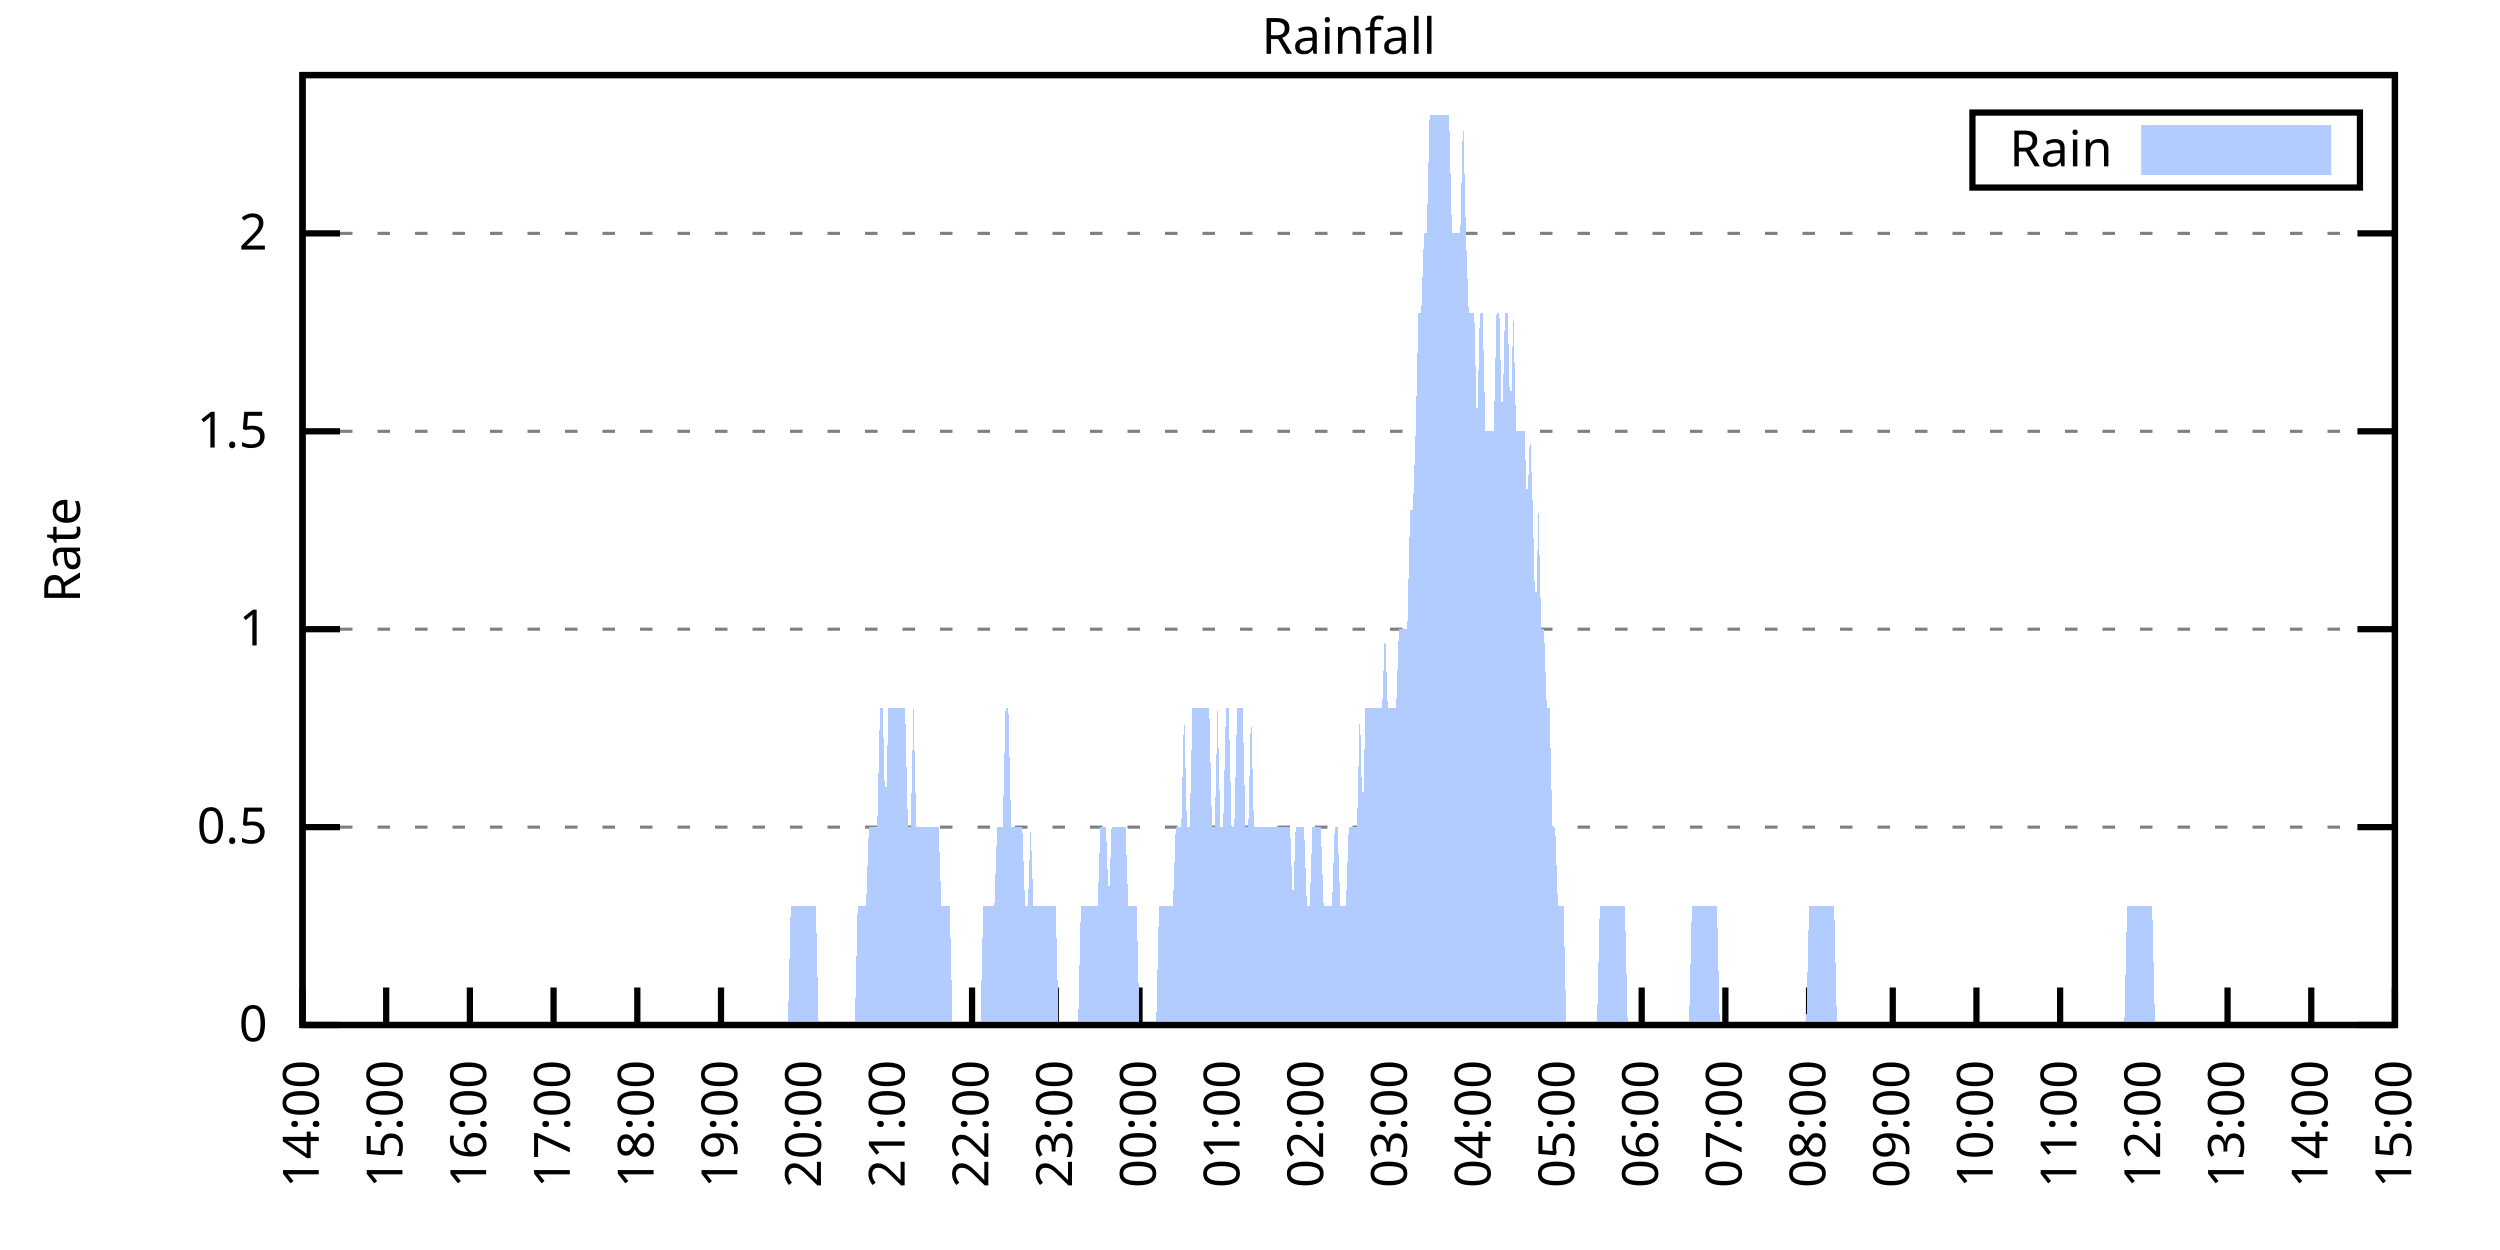
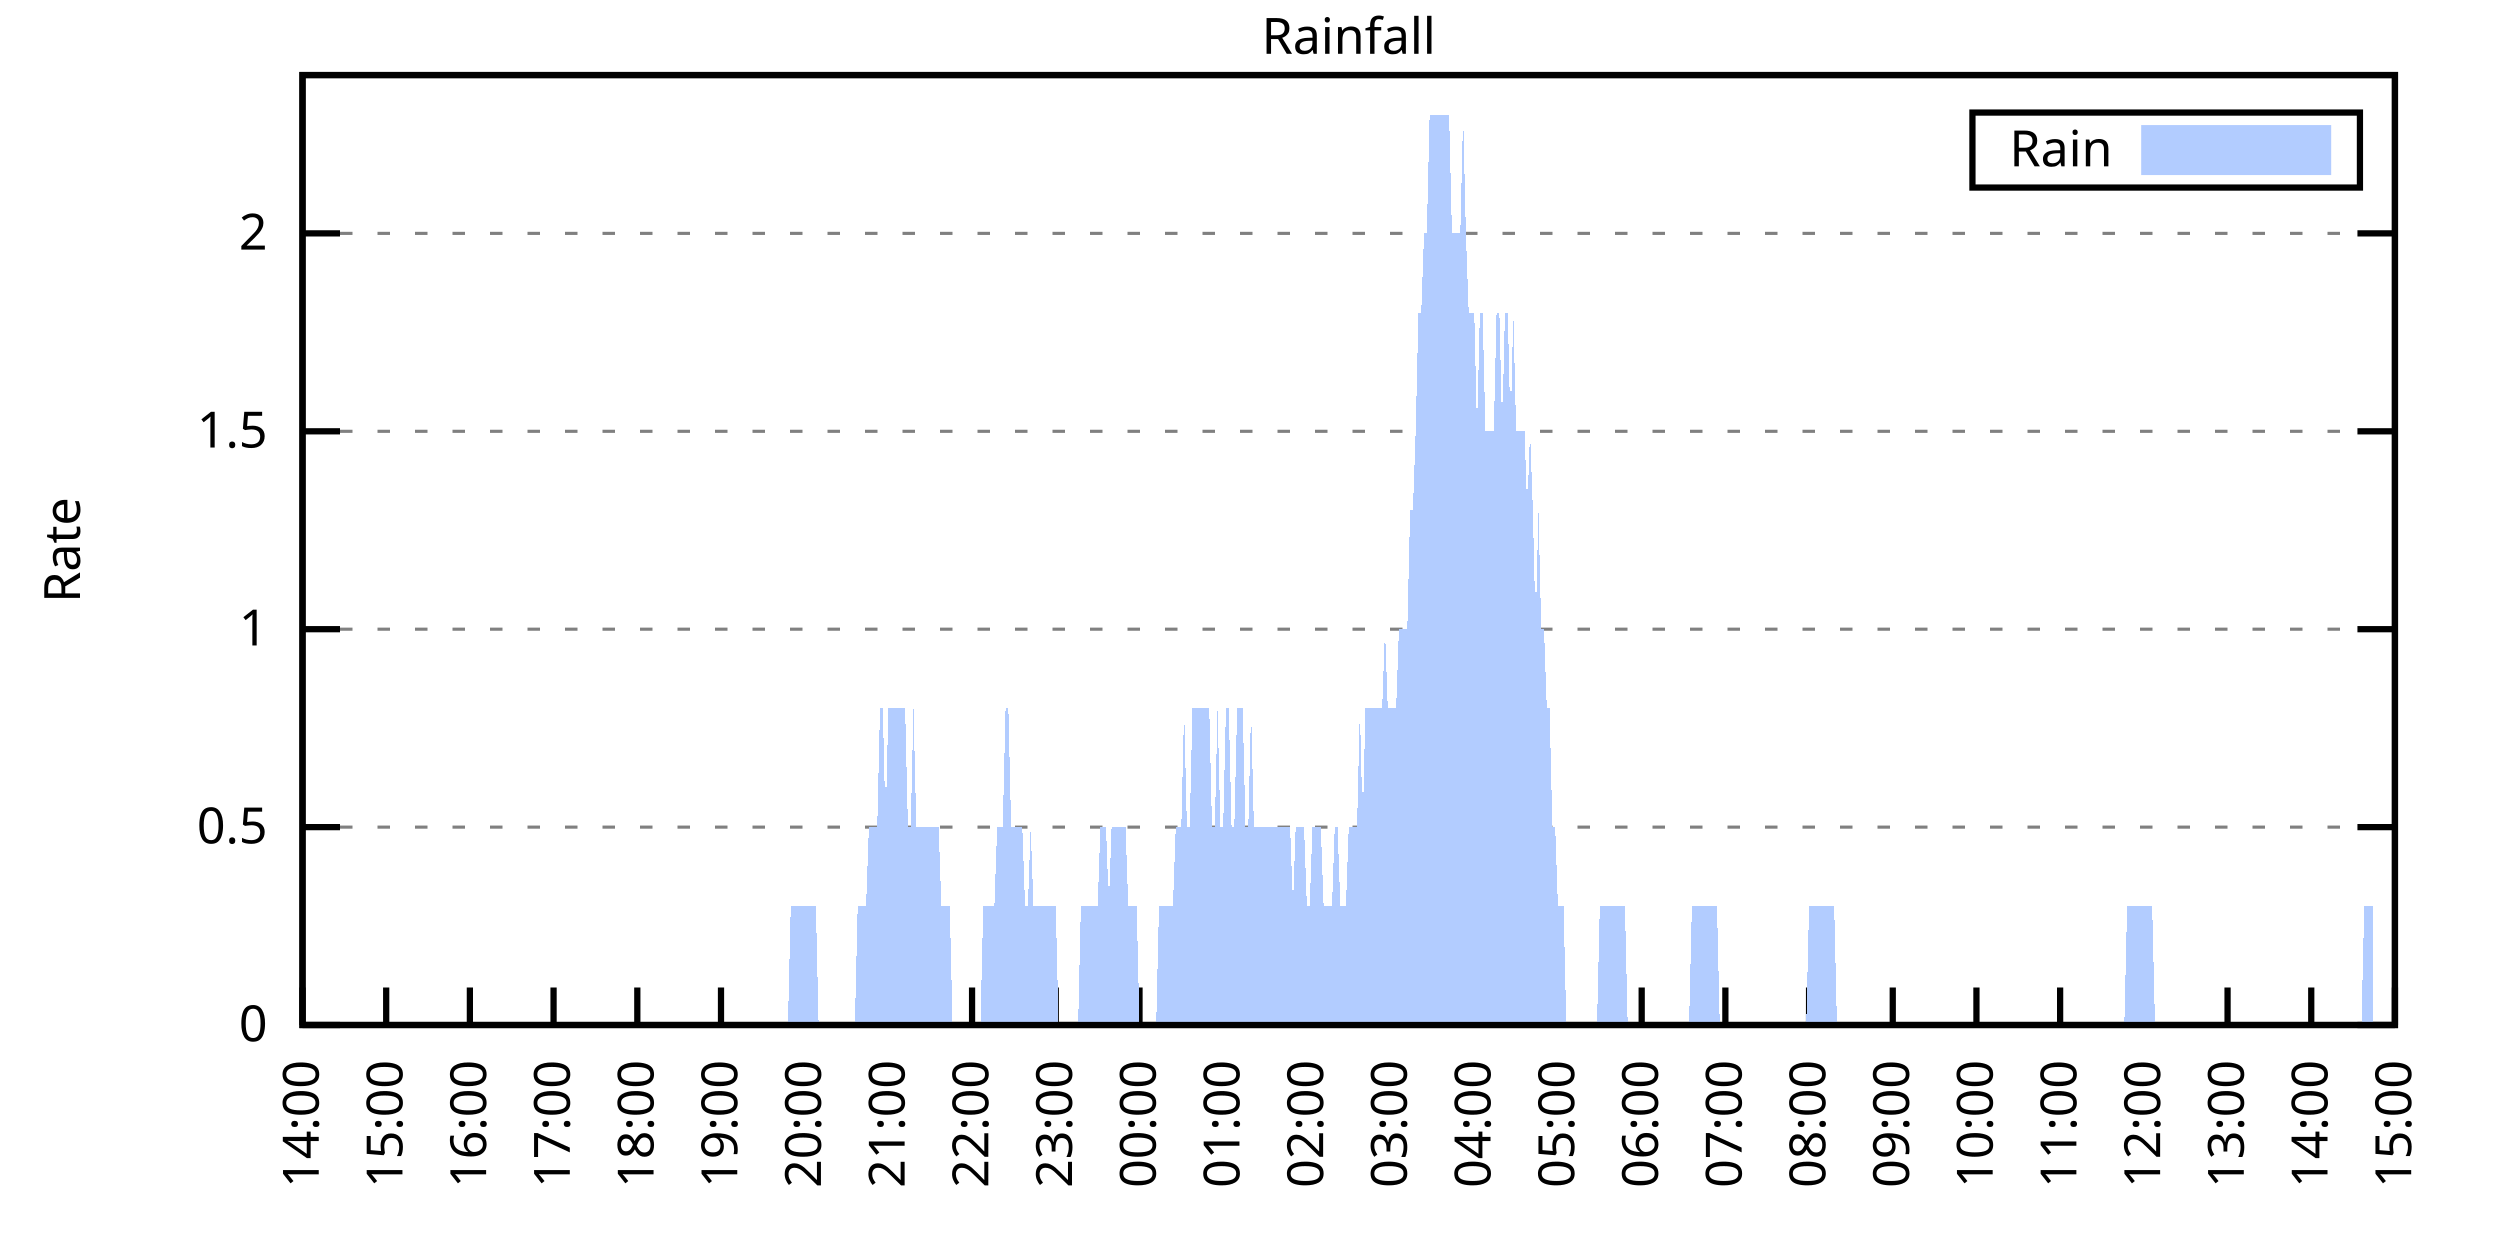
<svg xmlns="http://www.w3.org/2000/svg" xmlns:xlink="http://www.w3.org/1999/xlink" width="400" height="200" viewBox="0 0 400 200">
  <g id="gnuplot_canvas">
    <rect x="0" y="0" width="400" height="200" fill="none" />
    <defs>
      <circle id="gpDot" r="0.5" stroke-width="0.5" stroke="currentColor" />
      <path id="gpPt0" stroke-width="0.333" stroke="currentColor" d="M-1,0 h2 M0,-1 v2" />
      <path id="gpPt1" stroke-width="0.333" stroke="currentColor" d="M-1,-1 L1,1 M1,-1 L-1,1" />
      <path id="gpPt2" stroke-width="0.333" stroke="currentColor" d="M-1,0 L1,0 M0,-1 L0,1 M-1,-1 L1,1 M-1,1 L1,-1" />
      <rect id="gpPt3" stroke-width="0.333" stroke="currentColor" x="-1" y="-1" width="2" height="2" />
      <rect id="gpPt4" stroke-width="0.333" stroke="currentColor" fill="currentColor" x="-1" y="-1" width="2" height="2" />
      <circle id="gpPt5" stroke-width="0.333" stroke="currentColor" cx="0" cy="0" r="1" />
      <use xlink:href="#gpPt5" id="gpPt6" fill="currentColor" stroke="none" />
      <path id="gpPt7" stroke-width="0.333" stroke="currentColor" d="M0,-1.33 L-1.33,0.67 L1.33,0.67 z" />
      <use xlink:href="#gpPt7" id="gpPt8" fill="currentColor" stroke="none" />
      <use xlink:href="#gpPt7" id="gpPt9" stroke="currentColor" transform="rotate(180)" />
      <use xlink:href="#gpPt9" id="gpPt10" fill="currentColor" stroke="none" />
      <use xlink:href="#gpPt3" id="gpPt11" stroke="currentColor" transform="rotate(45)" />
      <use xlink:href="#gpPt11" id="gpPt12" fill="currentColor" stroke="none" />
      <path id="gpPt13" stroke-width="0.333" stroke="currentColor" d="M0,1.330 L1.265,0.411 L0.782,-1.067 L-0.782,-1.076 L-1.265,0.411 z" />
      <use xlink:href="#gpPt13" id="gpPt14" fill="currentColor" stroke="none" />
      <filter id="textbox" filterUnits="objectBoundingBox" x="0" y="0" height="1" width="1">
        <feFlood flood-color="white" flood-opacity="1" result="bgnd" />
        <feComposite in="SourceGraphic" in2="bgnd" operator="atop" />
      </filter>
      <filter id="greybox" filterUnits="objectBoundingBox" x="0" y="0" height="1" width="1">
        <feFlood flood-color="lightgrey" flood-opacity="1" result="grey" />
        <feComposite in="SourceGraphic" in2="grey" operator="atop" />
      </filter>
    </defs>
    <g fill="none" color="white" stroke="currentColor" stroke-width="1.00" stroke-linecap="butt" stroke-linejoin="miter">
</g>
    <g fill="none" color="black" stroke="currentColor" stroke-width="1.00" stroke-linecap="butt" stroke-linejoin="miter">
      <g stroke="none" shape-rendering="crispEdges">
        <polygon fill="rgb(255, 255, 255)" points="48.40,164.00 383.18,164.00 383.18,12.02 48.40,12.02 " />
      </g>
    </g>
    <g fill="none" color="black" stroke="currentColor" stroke-width="1.00" stroke-linecap="butt" stroke-linejoin="miter">
</g>
    <g fill="none" color="black" stroke="black" stroke-width="0.50" stroke-linecap="butt" stroke-linejoin="miter">
</g>
    <g fill="none" color="gray" stroke="currentColor" stroke-width="0.50" stroke-linecap="butt" stroke-linejoin="miter">
      <path stroke="gray" stroke-dasharray="2,4" class="gridline" d="M48.40,164.00 L383.19,164.00  " />
    </g>
    <g fill="none" color="gray" stroke="gray" stroke-width="1.00" stroke-linecap="butt" stroke-linejoin="miter">
</g>
    <g fill="none" color="black" stroke="currentColor" stroke-width="1.00" stroke-linecap="butt" stroke-linejoin="miter">
      <path stroke="black" d="M48.40,164.00 L54.40,164.00 M383.19,164.00 L377.19,164.00  " />
      <g transform="translate(42.80,166.60)" stroke="none" fill="black" font-family="Sans" font-size="8.00" text-anchor="end">
        <text>
          <tspan font-family="Sans"> 0</tspan>
        </text>
      </g>
    </g>
    <g fill="none" color="black" stroke="currentColor" stroke-width="1.00" stroke-linecap="butt" stroke-linejoin="miter">
</g>
    <g fill="none" color="black" stroke="black" stroke-width="0.50" stroke-linecap="butt" stroke-linejoin="miter">
</g>
    <g fill="none" color="gray" stroke="currentColor" stroke-width="0.50" stroke-linecap="butt" stroke-linejoin="miter">
      <path stroke="gray" stroke-dasharray="2,4" class="gridline" d="M48.40,132.34 L383.19,132.34  " />
    </g>
    <g fill="none" color="gray" stroke="gray" stroke-width="1.00" stroke-linecap="butt" stroke-linejoin="miter">
</g>
    <g fill="none" color="black" stroke="currentColor" stroke-width="1.00" stroke-linecap="butt" stroke-linejoin="miter">
      <path stroke="black" d="M48.40,132.34 L54.40,132.34 M383.19,132.34 L377.19,132.34  " />
      <g transform="translate(42.80,134.94)" stroke="none" fill="black" font-family="Sans" font-size="8.00" text-anchor="end">
        <text>
          <tspan font-family="Sans"> 0.5</tspan>
        </text>
      </g>
    </g>
    <g fill="none" color="black" stroke="currentColor" stroke-width="1.00" stroke-linecap="butt" stroke-linejoin="miter">
</g>
    <g fill="none" color="black" stroke="black" stroke-width="0.50" stroke-linecap="butt" stroke-linejoin="miter">
</g>
    <g fill="none" color="gray" stroke="currentColor" stroke-width="0.50" stroke-linecap="butt" stroke-linejoin="miter">
      <path stroke="gray" stroke-dasharray="2,4" class="gridline" d="M48.40,100.67 L383.19,100.67  " />
    </g>
    <g fill="none" color="gray" stroke="gray" stroke-width="1.00" stroke-linecap="butt" stroke-linejoin="miter">
</g>
    <g fill="none" color="black" stroke="currentColor" stroke-width="1.00" stroke-linecap="butt" stroke-linejoin="miter">
      <path stroke="black" d="M48.40,100.67 L54.40,100.67 M383.19,100.67 L377.19,100.67  " />
      <g transform="translate(42.80,103.27)" stroke="none" fill="black" font-family="Sans" font-size="8.00" text-anchor="end">
        <text>
          <tspan font-family="Sans"> 1</tspan>
        </text>
      </g>
    </g>
    <g fill="none" color="black" stroke="currentColor" stroke-width="1.00" stroke-linecap="butt" stroke-linejoin="miter">
</g>
    <g fill="none" color="black" stroke="black" stroke-width="0.50" stroke-linecap="butt" stroke-linejoin="miter">
</g>
    <g fill="none" color="gray" stroke="currentColor" stroke-width="0.50" stroke-linecap="butt" stroke-linejoin="miter">
      <path stroke="gray" stroke-dasharray="2,4" class="gridline" d="M48.40,69.01 L383.19,69.01  " />
    </g>
    <g fill="none" color="gray" stroke="gray" stroke-width="1.00" stroke-linecap="butt" stroke-linejoin="miter">
</g>
    <g fill="none" color="black" stroke="currentColor" stroke-width="1.00" stroke-linecap="butt" stroke-linejoin="miter">
      <path stroke="black" d="M48.40,69.01 L54.40,69.01 M383.19,69.01 L377.19,69.01  " />
      <g transform="translate(42.80,71.61)" stroke="none" fill="black" font-family="Sans" font-size="8.00" text-anchor="end">
        <text>
          <tspan font-family="Sans"> 1.5</tspan>
        </text>
      </g>
    </g>
    <g fill="none" color="black" stroke="currentColor" stroke-width="1.00" stroke-linecap="butt" stroke-linejoin="miter">
</g>
    <g fill="none" color="black" stroke="black" stroke-width="0.50" stroke-linecap="butt" stroke-linejoin="miter">
</g>
    <g fill="none" color="gray" stroke="currentColor" stroke-width="0.50" stroke-linecap="butt" stroke-linejoin="miter">
      <path stroke="gray" stroke-dasharray="2,4" class="gridline" d="M48.40,37.34 L383.19,37.34  " />
    </g>
    <g fill="none" color="gray" stroke="gray" stroke-width="1.00" stroke-linecap="butt" stroke-linejoin="miter">
</g>
    <g fill="none" color="black" stroke="currentColor" stroke-width="1.00" stroke-linecap="butt" stroke-linejoin="miter">
      <path stroke="black" d="M48.40,37.34 L54.40,37.34 M383.19,37.34 L377.19,37.34  " />
      <g transform="translate(42.80,39.94)" stroke="none" fill="black" font-family="Sans" font-size="8.00" text-anchor="end">
        <text>
          <tspan font-family="Sans"> 2</tspan>
        </text>
      </g>
    </g>
    <g fill="none" color="black" stroke="currentColor" stroke-width="1.00" stroke-linecap="butt" stroke-linejoin="miter">
      <path stroke="black" d="M48.40,164.00 L48.40,158.00  " />
      <g transform="translate(51.00,169.60) rotate(270.00)" stroke="none" fill="black" font-family="Sans" font-size="8.00" text-anchor="end">
        <text>
          <tspan font-family="Sans">14:00</tspan>
        </text>
      </g>
    </g>
    <g fill="none" color="black" stroke="currentColor" stroke-width="1.00" stroke-linecap="butt" stroke-linejoin="miter">
      <path stroke="black" d="M61.79,164.00 L61.79,158.00  " />
      <g transform="translate(64.39,169.60) rotate(270.00)" stroke="none" fill="black" font-family="Sans" font-size="8.00" text-anchor="end">
        <text>
          <tspan font-family="Sans">15:00</tspan>
        </text>
      </g>
    </g>
    <g fill="none" color="black" stroke="currentColor" stroke-width="1.00" stroke-linecap="butt" stroke-linejoin="miter">
      <path stroke="black" d="M75.18,164.00 L75.18,158.00  " />
      <g transform="translate(77.78,169.60) rotate(270.00)" stroke="none" fill="black" font-family="Sans" font-size="8.00" text-anchor="end">
        <text>
          <tspan font-family="Sans">16:00</tspan>
        </text>
      </g>
    </g>
    <g fill="none" color="black" stroke="currentColor" stroke-width="1.00" stroke-linecap="butt" stroke-linejoin="miter">
      <path stroke="black" d="M88.57,164.00 L88.57,158.00  " />
      <g transform="translate(91.17,169.60) rotate(270.00)" stroke="none" fill="black" font-family="Sans" font-size="8.00" text-anchor="end">
        <text>
          <tspan font-family="Sans">17:00</tspan>
        </text>
      </g>
    </g>
    <g fill="none" color="black" stroke="currentColor" stroke-width="1.00" stroke-linecap="butt" stroke-linejoin="miter">
      <path stroke="black" d="M101.97,164.00 L101.97,158.00  " />
      <g transform="translate(104.57,169.60) rotate(270.00)" stroke="none" fill="black" font-family="Sans" font-size="8.00" text-anchor="end">
        <text>
          <tspan font-family="Sans">18:00</tspan>
        </text>
      </g>
    </g>
    <g fill="none" color="black" stroke="currentColor" stroke-width="1.00" stroke-linecap="butt" stroke-linejoin="miter">
      <path stroke="black" d="M115.36,164.00 L115.36,158.00  " />
      <g transform="translate(117.96,169.60) rotate(270.00)" stroke="none" fill="black" font-family="Sans" font-size="8.00" text-anchor="end">
        <text>
          <tspan font-family="Sans">19:00</tspan>
        </text>
      </g>
    </g>
    <g fill="none" color="black" stroke="currentColor" stroke-width="1.00" stroke-linecap="butt" stroke-linejoin="miter">
      <path stroke="black" d="M128.75,164.00 L128.75,158.00  " />
      <g transform="translate(131.35,169.60) rotate(270.00)" stroke="none" fill="black" font-family="Sans" font-size="8.00" text-anchor="end">
        <text>
          <tspan font-family="Sans">20:00</tspan>
        </text>
      </g>
    </g>
    <g fill="none" color="black" stroke="currentColor" stroke-width="1.00" stroke-linecap="butt" stroke-linejoin="miter">
      <path stroke="black" d="M142.14,164.00 L142.14,158.00  " />
      <g transform="translate(144.74,169.60) rotate(270.00)" stroke="none" fill="black" font-family="Sans" font-size="8.00" text-anchor="end">
        <text>
          <tspan font-family="Sans">21:00</tspan>
        </text>
      </g>
    </g>
    <g fill="none" color="black" stroke="currentColor" stroke-width="1.00" stroke-linecap="butt" stroke-linejoin="miter">
      <path stroke="black" d="M155.53,164.00 L155.53,158.00  " />
      <g transform="translate(158.13,169.60) rotate(270.00)" stroke="none" fill="black" font-family="Sans" font-size="8.00" text-anchor="end">
        <text>
          <tspan font-family="Sans">22:00</tspan>
        </text>
      </g>
    </g>
    <g fill="none" color="black" stroke="currentColor" stroke-width="1.00" stroke-linecap="butt" stroke-linejoin="miter">
      <path stroke="black" d="M168.92,164.00 L168.92,158.00  " />
      <g transform="translate(171.52,169.60) rotate(270.00)" stroke="none" fill="black" font-family="Sans" font-size="8.00" text-anchor="end">
        <text>
          <tspan font-family="Sans">23:00</tspan>
        </text>
      </g>
    </g>
    <g fill="none" color="black" stroke="currentColor" stroke-width="1.00" stroke-linecap="butt" stroke-linejoin="miter">
      <path stroke="black" d="M182.32,164.00 L182.32,158.00  " />
      <g transform="translate(184.92,169.60) rotate(270.00)" stroke="none" fill="black" font-family="Sans" font-size="8.00" text-anchor="end">
        <text>
          <tspan font-family="Sans">00:00</tspan>
        </text>
      </g>
    </g>
    <g fill="none" color="black" stroke="currentColor" stroke-width="1.00" stroke-linecap="butt" stroke-linejoin="miter">
      <path stroke="black" d="M195.71,164.00 L195.71,158.00  " />
      <g transform="translate(198.31,169.60) rotate(270.00)" stroke="none" fill="black" font-family="Sans" font-size="8.00" text-anchor="end">
        <text>
          <tspan font-family="Sans">01:00</tspan>
        </text>
      </g>
    </g>
    <g fill="none" color="black" stroke="currentColor" stroke-width="1.00" stroke-linecap="butt" stroke-linejoin="miter">
      <path stroke="black" d="M209.10,164.00 L209.10,158.00  " />
      <g transform="translate(211.70,169.60) rotate(270.00)" stroke="none" fill="black" font-family="Sans" font-size="8.00" text-anchor="end">
        <text>
          <tspan font-family="Sans">02:00</tspan>
        </text>
      </g>
    </g>
    <g fill="none" color="black" stroke="currentColor" stroke-width="1.00" stroke-linecap="butt" stroke-linejoin="miter">
      <path stroke="black" d="M222.49,164.00 L222.49,158.00  " />
      <g transform="translate(225.09,169.60) rotate(270.00)" stroke="none" fill="black" font-family="Sans" font-size="8.00" text-anchor="end">
        <text>
          <tspan font-family="Sans">03:00</tspan>
        </text>
      </g>
    </g>
    <g fill="none" color="black" stroke="currentColor" stroke-width="1.00" stroke-linecap="butt" stroke-linejoin="miter">
      <path stroke="black" d="M235.88,164.00 L235.88,158.00  " />
      <g transform="translate(238.48,169.60) rotate(270.00)" stroke="none" fill="black" font-family="Sans" font-size="8.00" text-anchor="end">
        <text>
          <tspan font-family="Sans">04:00</tspan>
        </text>
      </g>
    </g>
    <g fill="none" color="black" stroke="currentColor" stroke-width="1.00" stroke-linecap="butt" stroke-linejoin="miter">
      <path stroke="black" d="M249.27,164.00 L249.27,158.00  " />
      <g transform="translate(251.87,169.60) rotate(270.00)" stroke="none" fill="black" font-family="Sans" font-size="8.00" text-anchor="end">
        <text>
          <tspan font-family="Sans">05:00</tspan>
        </text>
      </g>
    </g>
    <g fill="none" color="black" stroke="currentColor" stroke-width="1.00" stroke-linecap="butt" stroke-linejoin="miter">
      <path stroke="black" d="M262.67,164.00 L262.67,158.00  " />
      <g transform="translate(265.27,169.60) rotate(270.00)" stroke="none" fill="black" font-family="Sans" font-size="8.00" text-anchor="end">
        <text>
          <tspan font-family="Sans">06:00</tspan>
        </text>
      </g>
    </g>
    <g fill="none" color="black" stroke="currentColor" stroke-width="1.00" stroke-linecap="butt" stroke-linejoin="miter">
      <path stroke="black" d="M276.06,164.00 L276.06,158.00  " />
      <g transform="translate(278.66,169.60) rotate(270.00)" stroke="none" fill="black" font-family="Sans" font-size="8.00" text-anchor="end">
        <text>
          <tspan font-family="Sans">07:00</tspan>
        </text>
      </g>
    </g>
    <g fill="none" color="black" stroke="currentColor" stroke-width="1.00" stroke-linecap="butt" stroke-linejoin="miter">
      <path stroke="black" d="M289.45,164.00 L289.45,158.00  " />
      <g transform="translate(292.05,169.60) rotate(270.00)" stroke="none" fill="black" font-family="Sans" font-size="8.00" text-anchor="end">
        <text>
          <tspan font-family="Sans">08:00</tspan>
        </text>
      </g>
    </g>
    <g fill="none" color="black" stroke="currentColor" stroke-width="1.00" stroke-linecap="butt" stroke-linejoin="miter">
      <path stroke="black" d="M302.84,164.00 L302.84,158.00  " />
      <g transform="translate(305.44,169.60) rotate(270.00)" stroke="none" fill="black" font-family="Sans" font-size="8.00" text-anchor="end">
        <text>
          <tspan font-family="Sans">09:00</tspan>
        </text>
      </g>
    </g>
    <g fill="none" color="black" stroke="currentColor" stroke-width="1.00" stroke-linecap="butt" stroke-linejoin="miter">
      <path stroke="black" d="M316.23,164.00 L316.23,158.00  " />
      <g transform="translate(318.83,169.60) rotate(270.00)" stroke="none" fill="black" font-family="Sans" font-size="8.00" text-anchor="end">
        <text>
          <tspan font-family="Sans">10:00</tspan>
        </text>
      </g>
    </g>
    <g fill="none" color="black" stroke="currentColor" stroke-width="1.00" stroke-linecap="butt" stroke-linejoin="miter">
      <path stroke="black" d="M329.62,164.00 L329.62,158.00  " />
      <g transform="translate(332.22,169.60) rotate(270.00)" stroke="none" fill="black" font-family="Sans" font-size="8.00" text-anchor="end">
        <text>
          <tspan font-family="Sans">11:00</tspan>
        </text>
      </g>
    </g>
    <g fill="none" color="black" stroke="currentColor" stroke-width="1.00" stroke-linecap="butt" stroke-linejoin="miter">
      <path stroke="black" d="M343.02,164.00 L343.02,158.00  " />
      <g transform="translate(345.62,169.60) rotate(270.00)" stroke="none" fill="black" font-family="Sans" font-size="8.00" text-anchor="end">
        <text>
          <tspan font-family="Sans">12:00</tspan>
        </text>
      </g>
    </g>
    <g fill="none" color="black" stroke="currentColor" stroke-width="1.00" stroke-linecap="butt" stroke-linejoin="miter">
      <path stroke="black" d="M356.41,164.00 L356.41,158.00  " />
      <g transform="translate(359.01,169.60) rotate(270.00)" stroke="none" fill="black" font-family="Sans" font-size="8.00" text-anchor="end">
        <text>
          <tspan font-family="Sans">13:00</tspan>
        </text>
      </g>
    </g>
    <g fill="none" color="black" stroke="currentColor" stroke-width="1.00" stroke-linecap="butt" stroke-linejoin="miter">
      <path stroke="black" d="M369.80,164.00 L369.80,158.00  " />
      <g transform="translate(372.40,169.60) rotate(270.00)" stroke="none" fill="black" font-family="Sans" font-size="8.00" text-anchor="end">
        <text>
          <tspan font-family="Sans">14:00</tspan>
        </text>
      </g>
    </g>
    <g fill="none" color="black" stroke="currentColor" stroke-width="1.00" stroke-linecap="butt" stroke-linejoin="miter">
      <path stroke="black" d="M383.19,164.00 L383.19,158.00  " />
      <g transform="translate(385.79,169.60) rotate(270.00)" stroke="none" fill="black" font-family="Sans" font-size="8.00" text-anchor="end">
        <text>
          <tspan font-family="Sans">15:00</tspan>
        </text>
      </g>
    </g>
    <g fill="none" color="black" stroke="currentColor" stroke-width="1.00" stroke-linecap="butt" stroke-linejoin="miter">
</g>
    <g fill="none" color="black" stroke="currentColor" stroke-width="1.00" stroke-linecap="butt" stroke-linejoin="miter">
      <path stroke="black" d="M48.40,12.01 L48.40,164.00 L383.19,164.00 L383.19,12.01 L48.40,12.01 Z  " />
    </g>
    <g fill="none" color="black" stroke="currentColor" stroke-width="1.00" stroke-linecap="butt" stroke-linejoin="miter">
</g>
    <g fill="none" color="black" stroke="currentColor" stroke-width="1.00" stroke-linecap="butt" stroke-linejoin="miter">
      <path stroke="black" d="M315.59,30.01 L315.59,18.01 L377.59,18.01 L377.59,30.01 L315.59,30.01 Z  " />
    </g>
    <g id="Rainfall_plot_1">
      <g fill="none" color="white" stroke="black" stroke-width="2.00" stroke-linecap="butt" stroke-linejoin="miter">
</g>
      <g fill="none" color="black" stroke="currentColor" stroke-width="2.00" stroke-linecap="butt" stroke-linejoin="miter">
        <g transform="translate(337.99,26.61)" stroke="none" fill="black" font-family="Sans" font-size="8.00" text-anchor="end">
          <text>
            <tspan font-family="Sans">Rain</tspan>
          </text>
        </g>
      </g>
      <g fill="none" color="black" stroke="currentColor" stroke-width="2.00" stroke-linecap="butt" stroke-linejoin="miter">
        <g stroke="none" shape-rendering="crispEdges">
          <polygon fill="rgb(178, 204, 255)" points="343.59,27.01 371.99,27.01 371.99,21.01 343.59,21.01 " />
        </g>
        <path stroke="rgb(178, 204, 255)" d="M343.59,27.01 L371.99,27.01 L371.99,21.01 L343.59,21.01 L343.59,27.01 Z  " />
      </g>
      <g fill="none" color="black" stroke="currentColor" stroke-width="2.00" stroke-linecap="butt" stroke-linejoin="miter">
        <g stroke="none" shape-rendering="crispEdges">
-           <polygon fill="rgb(178, 204, 255)" points="55.54,164.00 55.99,164.00 56.43,164.00 56.88,164.00 57.33,164.00 57.77,164.00 58.22,164.00 58.67,164.00 59.11,164.00 59.56,164.00 60.01,164.00 60.45,164.00 60.90,164.00 61.35,164.00 61.79,164.00 62.24,164.00 62.68,164.00 63.13,164.00 63.58,164.00 64.02,164.00 64.47,164.00 64.92,164.00 65.36,164.00 65.81,164.00 66.26,164.00 66.70,164.00 67.15,164.00 67.59,164.00 68.04,164.00 68.49,164.00 68.93,164.00 69.38,164.00 69.83,164.00 70.27,164.00 70.72,164.00 71.17,164.00 71.61,164.00 72.06,164.00 72.50,164.00 72.95,164.00 73.40,164.00 73.84,164.00 74.29,164.00 74.74,164.00 75.18,164.00 75.63,164.00 76.08,164.00 76.52,164.00 76.97,164.00 77.42,164.00 77.86,164.00 78.31,164.00 78.75,164.00 79.20,164.00 79.65,164.00 80.09,164.00 80.54,164.00 80.99,164.00 81.43,164.00 81.88,164.00 82.33,164.00 82.77,164.00 83.22,164.00 83.66,164.00 84.11,164.00 84.56,164.00 85.00,164.00 85.45,164.00 85.90,164.00 86.34,164.00 86.79,164.00 87.24,164.00 87.68,164.00 88.13,164.00 88.57,164.00 89.02,164.00 89.47,164.00 89.91,164.00 90.36,164.00 90.81,164.00 91.25,164.00 91.70,164.00 92.15,164.00 92.59,164.00 93.04,164.00 93.49,164.00 93.93,164.00 94.38,164.00 94.82,164.00 95.27,164.00 95.72,164.00 96.16,164.00 96.61,164.00 97.06,164.00 97.50,164.00 97.95,164.00 98.40,164.00 98.84,164.00 99.29,164.00 99.73,164.00 100.18,164.00 100.63,164.00 101.07,164.00 101.52,164.00 101.97,164.00 102.41,164.00 102.86,164.00 103.31,164.00 103.75,164.00 104.20,164.00 104.64,164.00 105.09,164.00 105.54,164.00 105.98,164.00 106.43,164.00 106.88,164.00 107.32,164.00 107.77,164.00 108.22,164.00 108.66,164.00 109.11,164.00 109.55,164.00 110.00,164.00 110.45,164.00 110.89,164.00 111.34,164.00 111.79,164.00 112.23,164.00 112.68,164.00 113.13,164.00 113.57,164.00 114.02,164.00 114.47,164.00 114.91,164.00 115.36,164.00 115.80,164.00 116.25,164.00 116.70,164.00 117.14,164.00 117.59,164.00 118.04,164.00 118.48,164.00 118.93,164.00 119.38,164.00 119.82,164.00 120.27,164.00 120.71,164.00 121.16,164.00 121.61,164.00 122.05,164.00 122.50,164.00 122.95,164.00 123.39,164.00 123.84,164.00 124.29,164.00 124.73,164.00 125.18,164.00 125.62,164.00 126.07,164.00 126.52,145.00 126.96,145.00 127.41,145.00 127.86,145.00 128.30,145.00 128.75,145.00 129.20,145.00 129.64,145.00 130.09,145.00 130.54,145.00 130.98,164.00 131.43,164.00 131.87,164.00 132.32,164.00 132.77,164.00 133.21,164.00 133.66,164.00 134.11,164.00 134.55,164.00 135.00,164.00 135.45,164.00 135.89,164.00 136.34,164.00 136.78,164.00 137.23,145.00 137.68,145.00 138.12,145.00 138.57,145.00 139.02,132.34 139.46,132.34 139.91,132.34 140.36,132.34 140.80,113.34 141.25,113.34 141.69,132.34 142.14,113.34 142.59,113.34 143.03,113.34 143.48,113.34 143.93,113.34 144.37,113.34 144.82,113.34 145.27,132.34 145.71,132.34 146.16,113.34 146.61,132.34 147.05,132.34 147.50,132.34 147.94,132.34 148.39,132.34 148.84,132.34 149.28,132.34 149.73,132.34 150.18,132.34 150.62,145.00 151.07,145.00 151.52,145.00 151.96,145.00 152.41,164.00 152.85,164.00 153.30,164.00 153.75,164.00 154.19,164.00 154.64,164.00 155.09,164.00 155.53,164.00 155.98,164.00 156.43,164.00 156.87,164.00 157.32,145.00 157.76,145.00 158.21,145.00 158.66,145.00 159.10,145.00 159.55,132.34 160.00,132.34 160.44,132.34 160.89,113.34 161.34,113.34 161.78,132.34 162.23,132.34 162.67,132.34 163.12,132.34 163.57,132.34 164.01,145.00 164.46,145.00 164.91,132.34 165.35,145.00 165.80,145.00 166.25,145.00 166.69,145.00 167.14,145.00 167.59,145.00 168.03,145.00 168.48,145.00 168.92,145.00 169.37,164.00 169.82,164.00 170.26,164.00 170.71,164.00 171.16,164.00 171.60,164.00 172.05,164.00 172.50,164.00 172.94,145.00 173.39,145.00 173.83,145.00 174.28,145.00 174.73,145.00 175.17,145.00 175.62,145.00 176.07,132.34 176.51,132.34 176.96,132.34 177.41,145.00 177.85,132.34 178.30,132.34 178.74,132.34 179.19,132.34 179.64,132.34 180.08,132.34 180.53,145.00 180.98,145.00 181.42,145.00 181.87,145.00 182.32,164.00 182.76,164.00 183.21,164.00 183.66,164.00 184.10,164.00 184.55,164.00 184.99,164.00 185.44,145.00 185.89,145.00 186.33,145.00 186.78,145.00 187.23,145.00 187.67,145.00 188.12,132.34 188.57,132.34 189.01,132.34 189.46,113.34 189.90,132.34 190.35,132.34 190.80,113.34 191.24,113.34 191.69,113.34 192.14,113.34 192.58,113.34 193.03,113.34 193.48,113.34 193.92,132.34 194.37,132.34 194.81,113.34 195.26,132.34 195.71,132.34 196.15,113.34 196.60,113.34 197.05,132.34 197.49,132.34 197.94,113.34 198.39,113.34 198.83,113.34 199.28,132.34 199.73,132.34 200.17,113.34 200.62,132.34 201.06,132.34 201.51,132.34 201.96,132.34 202.40,132.34 202.85,132.34 203.30,132.34 203.74,132.34 204.19,132.34 204.64,132.34 205.08,132.34 205.53,132.34 205.97,132.34 206.42,132.34 206.87,145.00 207.31,132.34 207.76,132.34 208.21,132.34 208.65,132.34 209.10,145.00 209.55,145.00 209.99,132.34 210.44,132.34 210.88,132.34 211.33,132.34 211.78,145.00 212.22,145.00 212.67,145.00 213.12,145.00 213.56,132.34 214.01,132.34 214.46,145.00 214.90,145.00 215.35,145.00 215.80,132.34 216.24,132.34 216.69,132.34 217.13,132.34 217.58,113.34 218.03,132.34 218.47,113.34 218.92,113.34 219.37,113.34 219.81,113.34 220.26,113.34 220.71,113.34 221.15,113.34 221.60,100.67 222.04,113.34 222.49,113.34 222.94,113.34 223.38,113.34 223.83,100.67 224.28,100.67 224.72,100.67 225.17,100.67 225.62,81.67 226.06,81.67 226.51,69.01 226.95,50.01 227.40,50.01 227.85,37.34 228.29,37.34 228.74,18.34 229.19,18.34 229.63,18.34 230.08,18.34 230.53,18.34 230.97,18.34 231.42,18.34 231.86,18.34 232.31,37.34 232.76,37.34 233.20,37.34 233.65,37.34 234.10,18.34 234.54,37.34 234.99,50.01 235.44,50.01 235.88,50.01 236.33,69.01 236.78,50.01 237.22,50.01 237.67,69.01 238.11,69.01 238.56,69.01 239.01,69.01 239.45,50.01 239.90,50.01 240.35,69.01 240.79,50.01 241.24,50.01 241.69,69.01 242.13,50.01 242.58,69.01 243.02,69.01 243.47,69.01 243.92,69.01 244.36,81.67 244.81,69.01 245.26,81.67 245.70,100.67 246.15,81.67 246.60,100.67 247.04,100.67 247.49,113.34 247.93,113.34 248.38,132.34 248.83,132.34 249.27,145.00 249.72,145.00 250.17,145.00 250.61,164.00 251.06,164.00 251.51,164.00 251.95,164.00 252.40,164.00 252.85,164.00 253.29,164.00 253.74,164.00 254.18,164.00 254.63,164.00 255.08,164.00 255.52,164.00 255.97,145.00 256.42,145.00 256.86,145.00 257.31,145.00 257.76,145.00 258.20,145.00 258.65,145.00 259.09,145.00 259.54,145.00 259.99,145.00 260.43,164.00 260.88,164.00 261.33,164.00 261.77,164.00 262.22,164.00 262.67,164.00 263.11,164.00 263.56,164.00 264.00,164.00 264.45,164.00 264.90,164.00 265.34,164.00 265.79,164.00 266.24,164.00 266.68,164.00 267.13,164.00 267.58,164.00 268.02,164.00 268.47,164.00 268.92,164.00 269.36,164.00 269.81,164.00 270.25,164.00 270.70,145.00 271.15,145.00 271.59,145.00 272.04,145.00 272.49,145.00 272.93,145.00 273.38,145.00 273.83,145.00 274.27,145.00 274.72,145.00 275.16,164.00 275.61,164.00 276.06,164.00 276.50,164.00 276.95,164.00 277.40,164.00 277.84,164.00 278.29,164.00 278.74,164.00 279.18,164.00 279.63,164.00 280.07,164.00 280.52,164.00 280.97,164.00 281.41,164.00 281.86,164.00 282.31,164.00 282.75,164.00 283.20,164.00 283.65,164.00 284.09,164.00 284.54,164.00 284.98,164.00 285.43,164.00 285.88,164.00 286.32,164.00 286.77,164.00 287.22,164.00 287.66,164.00 288.11,164.00 288.56,164.00 289.00,164.00 289.45,145.00 289.90,145.00 290.34,145.00 290.79,145.00 291.23,145.00 291.68,145.00 292.13,145.00 292.57,145.00 293.02,145.00 293.47,145.00 293.91,164.00 294.36,164.00 294.81,164.00 295.25,164.00 295.70,164.00 296.14,164.00 296.59,164.00 297.04,164.00 297.48,164.00 297.93,164.00 298.38,164.00 298.82,164.00 299.27,164.00 299.72,164.00 300.16,164.00 300.61,164.00 301.05,164.00 301.50,164.00 301.95,164.00 302.39,164.00 302.84,164.00 303.29,164.00 303.73,164.00 304.18,164.00 304.63,164.00 305.07,164.00 305.52,164.00 305.97,164.00 306.41,164.00 306.86,164.00 307.30,164.00 307.75,164.00 308.20,164.00 308.64,164.00 309.09,164.00 309.54,164.00 309.98,164.00 310.43,164.00 310.88,164.00 311.32,164.00 311.77,164.00 312.21,164.00 312.66,164.00 313.11,164.00 313.55,164.00 314.00,164.00 314.45,164.00 314.89,164.00 315.34,164.00 315.79,164.00 316.23,164.00 316.68,164.00 317.12,164.00 317.57,164.00 318.02,164.00 318.46,164.00 318.91,164.00 319.36,164.00 319.80,164.00 320.25,164.00 320.70,164.00 321.14,164.00 321.59,164.00 322.04,164.00 322.48,164.00 322.93,164.00 323.37,164.00 323.82,164.00 324.27,164.00 324.71,164.00 325.16,164.00 325.61,164.00 326.05,164.00 326.50,164.00 326.95,164.00 327.39,164.00 327.84,164.00 328.28,164.00 328.73,164.00 329.18,164.00 329.62,164.00 330.07,164.00 330.52,164.00 330.96,164.00 331.41,164.00 331.86,164.00 332.30,164.00 332.75,164.00 333.19,164.00 333.64,164.00 334.09,164.00 334.53,164.00 334.98,164.00 335.43,164.00 335.87,164.00 336.32,164.00 336.77,164.00 337.21,164.00 337.66,164.00 338.10,164.00 338.55,164.00 339.00,164.00 339.44,164.00 339.89,164.00 340.34,145.00 340.78,145.00 341.23,145.00 341.68,145.00 342.12,145.00 342.57,145.00 343.02,145.00 343.46,145.00 343.91,145.00 344.35,145.00 344.80,164.00 345.25,164.00 345.69,164.00 346.14,164.00 346.59,164.00 347.03,164.00 347.48,164.00 347.93,164.00 348.37,164.00 348.82,164.00 349.26,164.00 349.71,164.00 350.16,164.00 350.60,164.00 351.05,164.00 351.50,164.00 351.94,164.00 352.39,164.00 352.84,164.00 353.28,164.00 353.73,164.00 354.17,164.00 354.62,164.00 355.07,164.00 355.51,164.00 355.96,164.00 356.41,164.00 356.85,164.00 357.30,164.00 357.75,164.00 358.19,164.00 358.64,164.00 359.09,164.00 359.53,164.00 359.98,164.00 360.42,164.00 360.87,164.00 361.32,164.00 361.76,164.00 362.21,164.00 362.66,164.00 363.10,164.00 363.55,164.00 364.00,164.00 364.44,164.00 364.89,164.00 365.33,164.00 365.78,164.00 366.23,164.00 366.67,164.00 367.12,164.00 367.57,164.00 368.01,164.00 368.46,164.00 368.91,164.00 369.35,164.00 369.80,164.00 370.24,164.00 370.69,164.00 371.14,164.00 371.58,164.00 372.03,164.00 372.48,164.00 372.92,164.00 373.37,164.00 373.82,164.00 374.26,164.00 374.71,164.00 375.16,164.00 375.60,164.00 376.05,164.00 376.49,164.00 376.49,164.00 55.54,164.00 " />
+           <polygon fill="rgb(178, 204, 255)" points="58.67,164.00 59.11,164.00 59.56,164.00 60.01,164.00 60.45,164.00 60.90,164.00 61.35,164.00 61.79,164.00 62.24,164.00 62.68,164.00 63.13,164.00 63.58,164.00 64.02,164.00 64.47,164.00 64.92,164.00 65.36,164.00 65.81,164.00 66.26,164.00 66.70,164.00 67.15,164.00 67.59,164.00 68.04,164.00 68.49,164.00 68.93,164.00 69.38,164.00 69.83,164.00 70.27,164.00 70.72,164.00 71.17,164.00 71.61,164.00 72.06,164.00 72.50,164.00 72.95,164.00 73.40,164.00 73.84,164.00 74.29,164.00 74.74,164.00 75.18,164.00 75.63,164.00 76.08,164.00 76.52,164.00 76.97,164.00 77.42,164.00 77.86,164.00 78.31,164.00 78.75,164.00 79.20,164.00 79.65,164.00 80.09,164.00 80.54,164.00 80.99,164.00 81.43,164.00 81.88,164.00 82.33,164.00 82.77,164.00 83.22,164.00 83.66,164.00 84.11,164.00 84.56,164.00 85.00,164.00 85.45,164.00 85.90,164.00 86.34,164.00 86.79,164.00 87.24,164.00 87.68,164.00 88.13,164.00 88.57,164.00 89.02,164.00 89.47,164.00 89.91,164.00 90.36,164.00 90.81,164.00 91.25,164.00 91.70,164.00 92.15,164.00 92.59,164.00 93.04,164.00 93.49,164.00 93.93,164.00 94.38,164.00 94.82,164.00 95.27,164.00 95.72,164.00 96.16,164.00 96.61,164.00 97.06,164.00 97.50,164.00 97.95,164.00 98.40,164.00 98.84,164.00 99.29,164.00 99.73,164.00 100.18,164.00 100.63,164.00 101.07,164.00 101.52,164.00 101.97,164.00 102.41,164.00 102.86,164.00 103.31,164.00 103.75,164.00 104.20,164.00 104.64,164.00 105.09,164.00 105.54,164.00 105.98,164.00 106.43,164.00 106.88,164.00 107.32,164.00 107.77,164.00 108.22,164.00 108.66,164.00 109.11,164.00 109.55,164.00 110.00,164.00 110.45,164.00 110.89,164.00 111.34,164.00 111.79,164.00 112.23,164.00 112.68,164.00 113.13,164.00 113.57,164.00 114.02,164.00 114.47,164.00 114.91,164.00 115.36,164.00 115.80,164.00 116.25,164.00 116.70,164.00 117.14,164.00 117.59,164.00 118.04,164.00 118.48,164.00 118.93,164.00 119.38,164.00 119.82,164.00 120.27,164.00 120.71,164.00 121.16,164.00 121.61,164.00 122.05,164.00 122.50,164.00 122.95,164.00 123.39,164.00 123.84,164.00 124.29,164.00 124.73,164.00 125.18,164.00 125.62,164.00 126.07,164.00 126.52,145.00 126.96,145.00 127.41,145.00 127.86,145.00 128.30,145.00 128.75,145.00 129.20,145.00 129.64,145.00 130.09,145.00 130.54,145.00 130.98,164.00 131.43,164.00 131.87,164.00 132.32,164.00 132.77,164.00 133.21,164.00 133.66,164.00 134.11,164.00 134.55,164.00 135.00,164.00 135.45,164.00 135.89,164.00 136.34,164.00 136.78,164.00 137.23,145.00 137.68,145.00 138.12,145.00 138.57,145.00 139.02,132.34 139.46,132.34 139.91,132.34 140.36,132.34 140.80,113.34 141.25,113.34 141.69,132.34 142.14,113.34 142.59,113.34 143.03,113.34 143.48,113.34 143.93,113.34 144.37,113.34 144.82,113.34 145.27,132.34 145.71,132.34 146.16,113.34 146.61,132.34 147.05,132.34 147.50,132.34 147.94,132.34 148.39,132.34 148.84,132.34 149.28,132.34 149.73,132.34 150.18,132.34 150.62,145.00 151.07,145.00 151.52,145.00 151.96,145.00 152.41,164.00 152.85,164.00 153.30,164.00 153.75,164.00 154.19,164.00 154.64,164.00 155.09,164.00 155.53,164.00 155.98,164.00 156.43,164.00 156.87,164.00 157.32,145.00 157.76,145.00 158.21,145.00 158.66,145.00 159.10,145.00 159.55,132.34 160.00,132.34 160.44,132.34 160.89,113.34 161.34,113.34 161.78,132.34 162.23,132.34 162.67,132.34 163.12,132.34 163.57,132.34 164.01,145.00 164.46,145.00 164.91,132.34 165.35,145.00 165.80,145.00 166.25,145.00 166.69,145.00 167.14,145.00 167.59,145.00 168.03,145.00 168.48,145.00 168.92,145.00 169.37,164.00 169.82,164.00 170.26,164.00 170.71,164.00 171.16,164.00 171.60,164.00 172.05,164.00 172.50,164.00 172.94,145.00 173.39,145.00 173.83,145.00 174.28,145.00 174.73,145.00 175.17,145.00 175.62,145.00 176.07,132.34 176.51,132.34 176.96,132.34 177.41,145.00 177.85,132.34 178.30,132.34 178.74,132.34 179.19,132.34 179.64,132.34 180.08,132.34 180.53,145.00 180.98,145.00 181.42,145.00 181.87,145.00 182.32,164.00 182.76,164.00 183.21,164.00 183.66,164.00 184.10,164.00 184.55,164.00 184.99,164.00 185.44,145.00 185.89,145.00 186.33,145.00 186.78,145.00 187.23,145.00 187.67,145.00 188.12,132.34 188.57,132.34 189.01,132.34 189.46,113.34 189.90,132.34 190.35,132.34 190.80,113.34 191.24,113.34 191.69,113.34 192.14,113.34 192.58,113.34 193.03,113.34 193.48,113.34 193.92,132.34 194.37,132.34 194.81,113.34 195.26,132.34 195.71,132.34 196.15,113.34 196.60,113.34 197.05,132.34 197.49,132.34 197.94,113.34 198.39,113.34 198.83,113.34 199.28,132.34 199.73,132.34 200.17,113.34 200.62,132.34 201.06,132.34 201.51,132.34 201.96,132.34 202.40,132.34 202.85,132.34 203.30,132.34 203.74,132.34 204.19,132.34 204.64,132.34 205.08,132.34 205.53,132.34 205.97,132.34 206.42,132.34 206.87,145.00 207.31,132.34 207.76,132.34 208.21,132.34 208.65,132.34 209.10,145.00 209.55,145.00 209.99,132.34 210.44,132.34 210.88,132.34 211.33,132.34 211.78,145.00 212.22,145.00 212.67,145.00 213.12,145.00 213.56,132.34 214.01,132.34 214.46,145.00 214.90,145.00 215.35,145.00 215.80,132.34 216.24,132.34 216.69,132.34 217.13,132.34 217.58,113.34 218.03,132.34 218.47,113.34 218.92,113.34 219.37,113.34 219.81,113.34 220.26,113.34 220.71,113.34 221.15,113.34 221.60,100.67 222.04,113.34 222.49,113.34 222.94,113.34 223.38,113.34 223.83,100.67 224.28,100.67 224.72,100.67 225.17,100.67 225.62,81.67 226.06,81.67 226.51,69.01 226.95,50.01 227.40,50.01 227.85,37.34 228.29,37.34 228.74,18.34 229.19,18.34 229.63,18.34 230.08,18.34 230.53,18.34 230.97,18.34 231.42,18.34 231.86,18.34 232.31,37.34 232.76,37.34 233.20,37.34 233.65,37.34 234.10,18.34 234.54,37.34 234.99,50.01 235.44,50.01 235.88,50.01 236.33,69.01 236.78,50.01 237.22,50.01 237.67,69.01 238.11,69.01 238.56,69.01 239.01,69.01 239.45,50.01 239.90,50.01 240.35,69.01 240.79,50.01 241.24,50.01 241.69,69.01 242.13,50.01 242.58,69.01 243.02,69.01 243.47,69.01 243.92,69.01 244.36,81.67 244.81,69.01 245.26,81.67 245.70,100.67 246.15,81.67 246.60,100.67 247.04,100.67 247.49,113.34 247.93,113.34 248.38,132.34 248.83,132.34 249.27,145.00 249.72,145.00 250.17,145.00 250.61,164.00 251.06,164.00 251.51,164.00 251.95,164.00 252.40,164.00 252.85,164.00 253.29,164.00 253.74,164.00 254.18,164.00 254.63,164.00 255.08,164.00 255.52,164.00 255.97,145.00 256.42,145.00 256.86,145.00 257.31,145.00 257.76,145.00 258.20,145.00 258.65,145.00 259.09,145.00 259.54,145.00 259.99,145.00 260.43,164.00 260.88,164.00 261.33,164.00 261.77,164.00 262.22,164.00 262.67,164.00 263.11,164.00 263.56,164.00 264.00,164.00 264.45,164.00 264.90,164.00 265.34,164.00 265.79,164.00 266.24,164.00 266.68,164.00 267.13,164.00 267.58,164.00 268.02,164.00 268.47,164.00 268.92,164.00 269.36,164.00 269.81,164.00 270.25,164.00 270.70,145.00 271.15,145.00 271.59,145.00 272.04,145.00 272.49,145.00 272.93,145.00 273.38,145.00 273.83,145.00 274.27,145.00 274.72,145.00 275.16,164.00 275.61,164.00 276.06,164.00 276.50,164.00 276.95,164.00 277.40,164.00 277.84,164.00 278.29,164.00 278.74,164.00 279.18,164.00 279.63,164.00 280.07,164.00 280.52,164.00 280.97,164.00 281.41,164.00 281.86,164.00 282.31,164.00 282.75,164.00 283.20,164.00 283.65,164.00 284.09,164.00 284.54,164.00 284.98,164.00 285.43,164.00 285.88,164.00 286.32,164.00 286.77,164.00 287.22,164.00 287.66,164.00 288.11,164.00 288.56,164.00 289.00,164.00 289.45,145.00 289.90,145.00 290.34,145.00 290.79,145.00 291.23,145.00 291.68,145.00 292.13,145.00 292.57,145.00 293.02,145.00 293.47,145.00 293.91,164.00 294.36,164.00 294.81,164.00 295.25,164.00 295.70,164.00 296.14,164.00 296.59,164.00 297.04,164.00 297.48,164.00 297.93,164.00 298.38,164.00 298.82,164.00 299.27,164.00 299.72,164.00 300.16,164.00 300.61,164.00 301.05,164.00 301.50,164.00 301.95,164.00 302.39,164.00 302.84,164.00 303.29,164.00 303.73,164.00 304.18,164.00 304.63,164.00 305.07,164.00 305.52,164.00 305.97,164.00 306.41,164.00 306.86,164.00 307.30,164.00 307.75,164.00 308.20,164.00 308.64,164.00 309.09,164.00 309.54,164.00 309.98,164.00 310.43,164.00 310.88,164.00 311.32,164.00 311.77,164.00 312.21,164.00 312.66,164.00 313.11,164.00 313.55,164.00 314.00,164.00 314.45,164.00 314.89,164.00 315.34,164.00 315.79,164.00 316.23,164.00 316.68,164.00 317.12,164.00 317.57,164.00 318.02,164.00 318.46,164.00 318.91,164.00 319.36,164.00 319.80,164.00 320.25,164.00 320.70,164.00 321.14,164.00 321.59,164.00 322.04,164.00 322.48,164.00 322.93,164.00 323.37,164.00 323.82,164.00 324.27,164.00 324.71,164.00 325.16,164.00 325.61,164.00 326.05,164.00 326.50,164.00 326.95,164.00 327.39,164.00 327.84,164.00 328.28,164.00 328.73,164.00 329.18,164.00 329.62,164.00 330.07,164.00 330.52,164.00 330.96,164.00 331.41,164.00 331.86,164.00 332.30,164.00 332.75,164.00 333.19,164.00 333.64,164.00 334.09,164.00 334.53,164.00 334.98,164.00 335.43,164.00 335.87,164.00 336.32,164.00 336.77,164.00 337.21,164.00 337.66,164.00 338.10,164.00 338.55,164.00 339.00,164.00 339.44,164.00 339.89,164.00 340.34,145.00 340.78,145.00 341.23,145.00 341.68,145.00 342.12,145.00 342.57,145.00 343.02,145.00 343.46,145.00 343.91,145.00 344.35,145.00 344.80,164.00 345.25,164.00 345.69,164.00 346.14,164.00 346.59,164.00 347.03,164.00 347.48,164.00 347.93,164.00 348.37,164.00 348.82,164.00 349.26,164.00 349.71,164.00 350.16,164.00 350.60,164.00 351.05,164.00 351.50,164.00 351.94,164.00 352.39,164.00 352.84,164.00 353.28,164.00 353.73,164.00 354.17,164.00 354.62,164.00 355.07,164.00 355.51,164.00 355.96,164.00 356.41,164.00 356.85,164.00 357.30,164.00 357.75,164.00 358.19,164.00 358.64,164.00 359.09,164.00 359.53,164.00 359.98,164.00 360.42,164.00 360.87,164.00 361.32,164.00 361.76,164.00 362.21,164.00 362.66,164.00 363.10,164.00 363.55,164.00 364.00,164.00 364.44,164.00 364.89,164.00 365.33,164.00 365.78,164.00 366.23,164.00 366.67,164.00 367.12,164.00 367.57,164.00 368.01,164.00 368.46,164.00 368.91,164.00 369.35,164.00 369.80,164.00 370.24,164.00 370.69,164.00 371.14,164.00 371.58,164.00 372.03,164.00 372.48,164.00 372.92,164.00 373.37,164.00 373.82,164.00 374.26,164.00 374.71,164.00 375.16,164.00 375.60,164.00 376.05,164.00 376.49,164.00 376.94,164.00 377.39,164.00 377.83,164.00 378.28,145.00 378.73,145.00 379.17,145.00 379.62,145.00 379.62,164.00 58.67,164.00 " />
        </g>
      </g>
    </g>
    <g fill="none" color="black" stroke="currentColor" stroke-width="2.00" stroke-linecap="butt" stroke-linejoin="miter">
</g>
    <g fill="none" color="black" stroke="black" stroke-width="1.00" stroke-linecap="butt" stroke-linejoin="miter">
</g>
    <g fill="none" color="black" stroke="currentColor" stroke-width="1.00" stroke-linecap="butt" stroke-linejoin="miter">
      <path stroke="black" d="M48.40,12.01 L48.40,164.00 L383.19,164.00 L383.19,12.01 L48.40,12.01 Z  " />
      <g transform="translate(12.80,88.01) rotate(270.00)" stroke="none" fill="black" font-family="Sans" font-size="8.00" text-anchor="middle">
        <text>
          <tspan font-family="Sans">Rate</tspan>
        </text>
      </g>
    </g>
    <g fill="none" color="black" stroke="currentColor" stroke-width="1.00" stroke-linecap="butt" stroke-linejoin="miter">
</g>
    <g fill="none" color="black" stroke="currentColor" stroke-width="1.00" stroke-linecap="butt" stroke-linejoin="miter">
      <g transform="translate(215.79,8.61)" stroke="none" fill="black" font-family="Sans" font-size="8.00" text-anchor="middle">
        <text>
          <tspan font-family="Sans">Rainfall</tspan>
        </text>
      </g>
    </g>
    <g fill="none" color="black" stroke="currentColor" stroke-width="1.00" stroke-linecap="butt" stroke-linejoin="miter">
</g>
  </g>
</svg>
